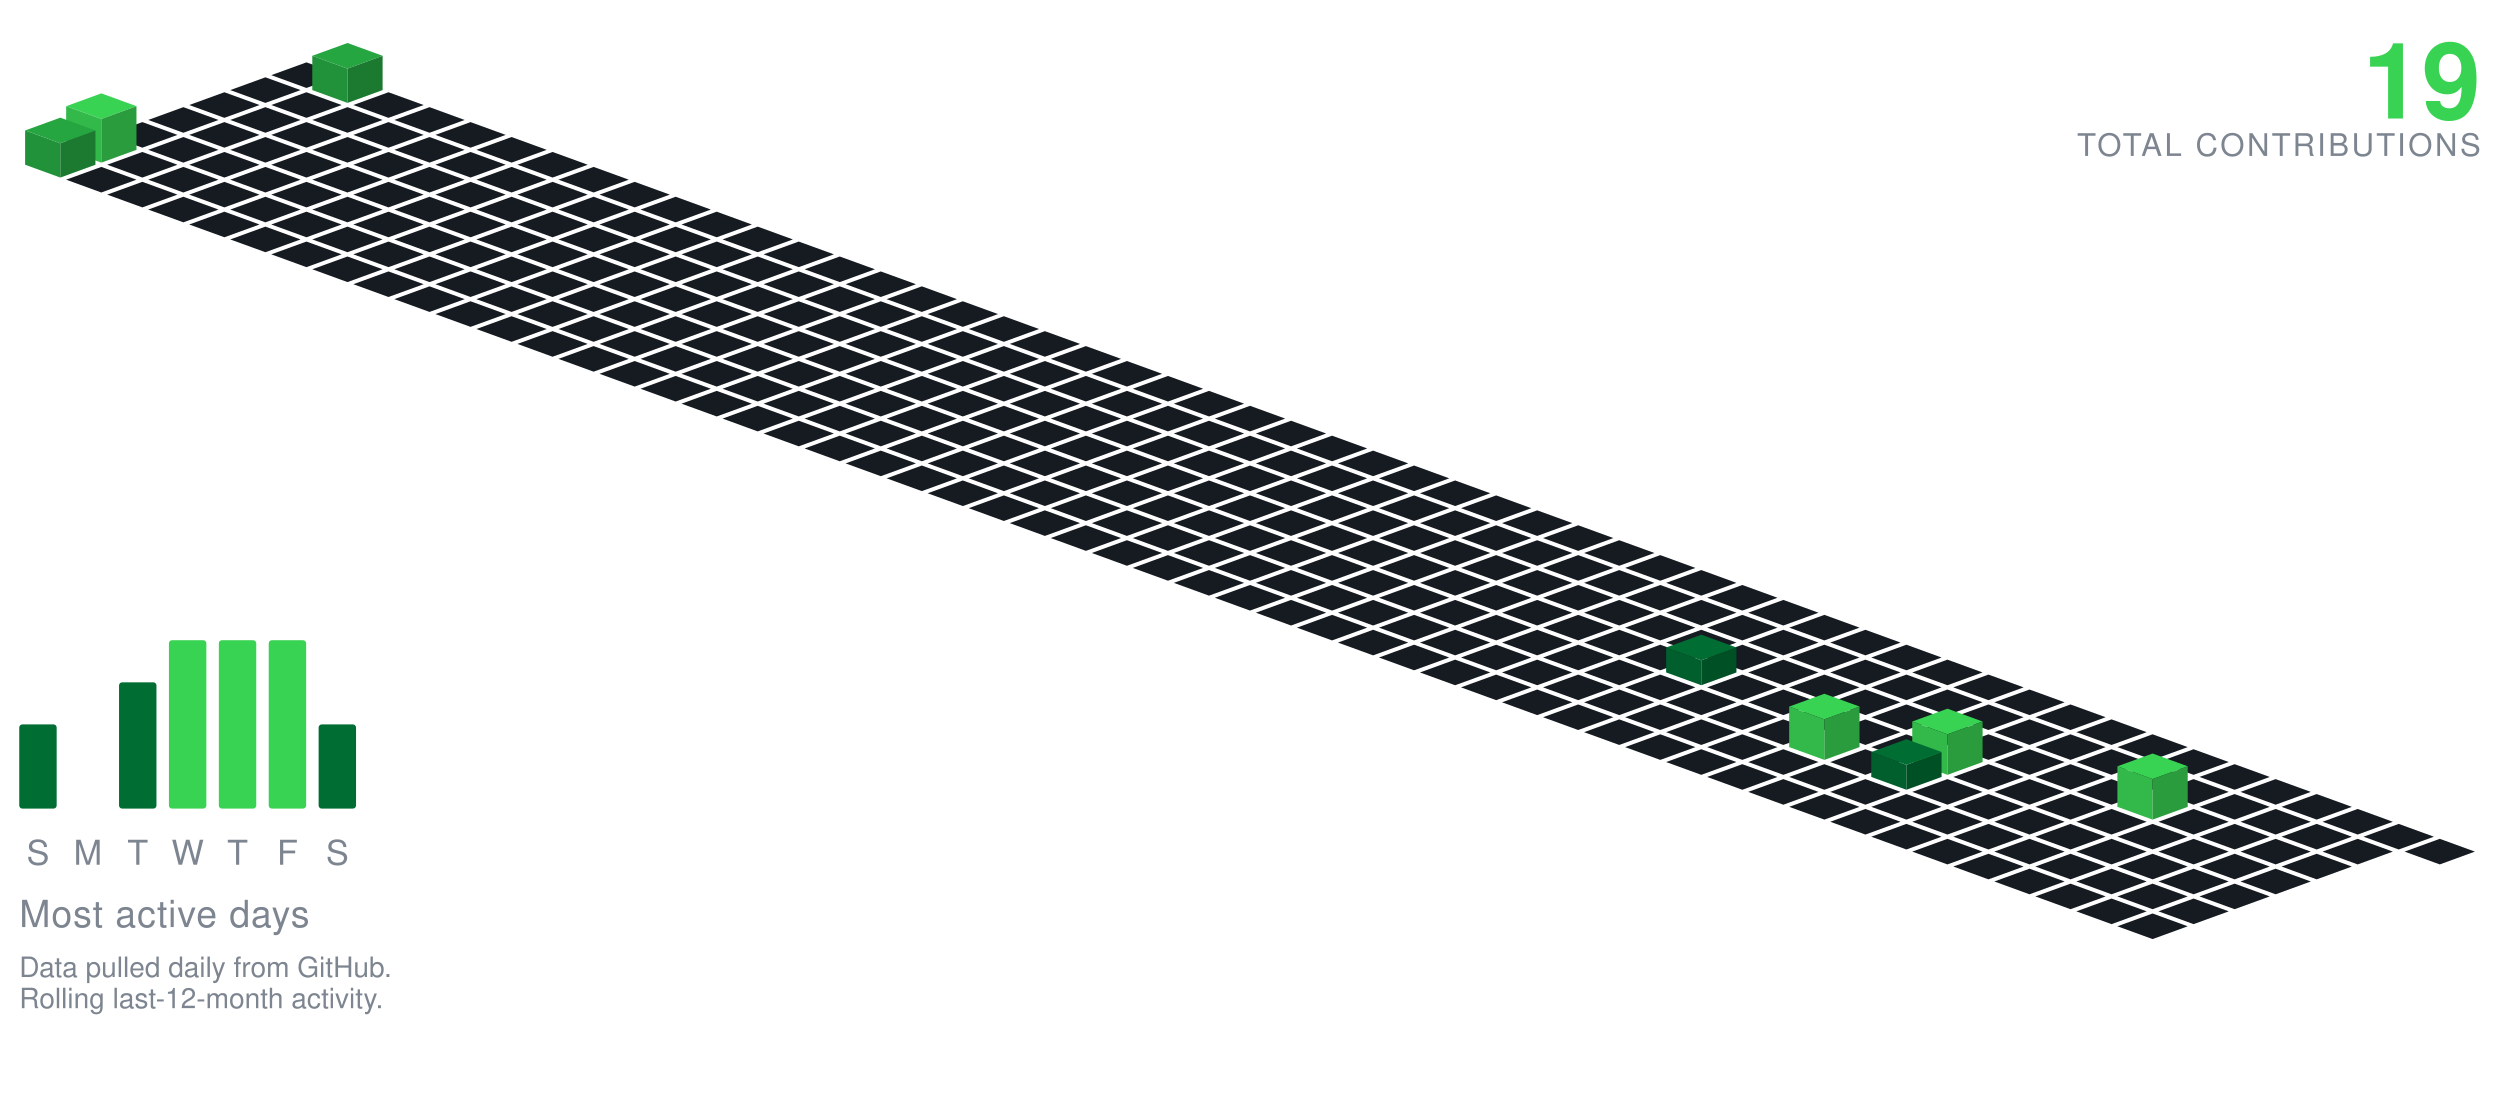
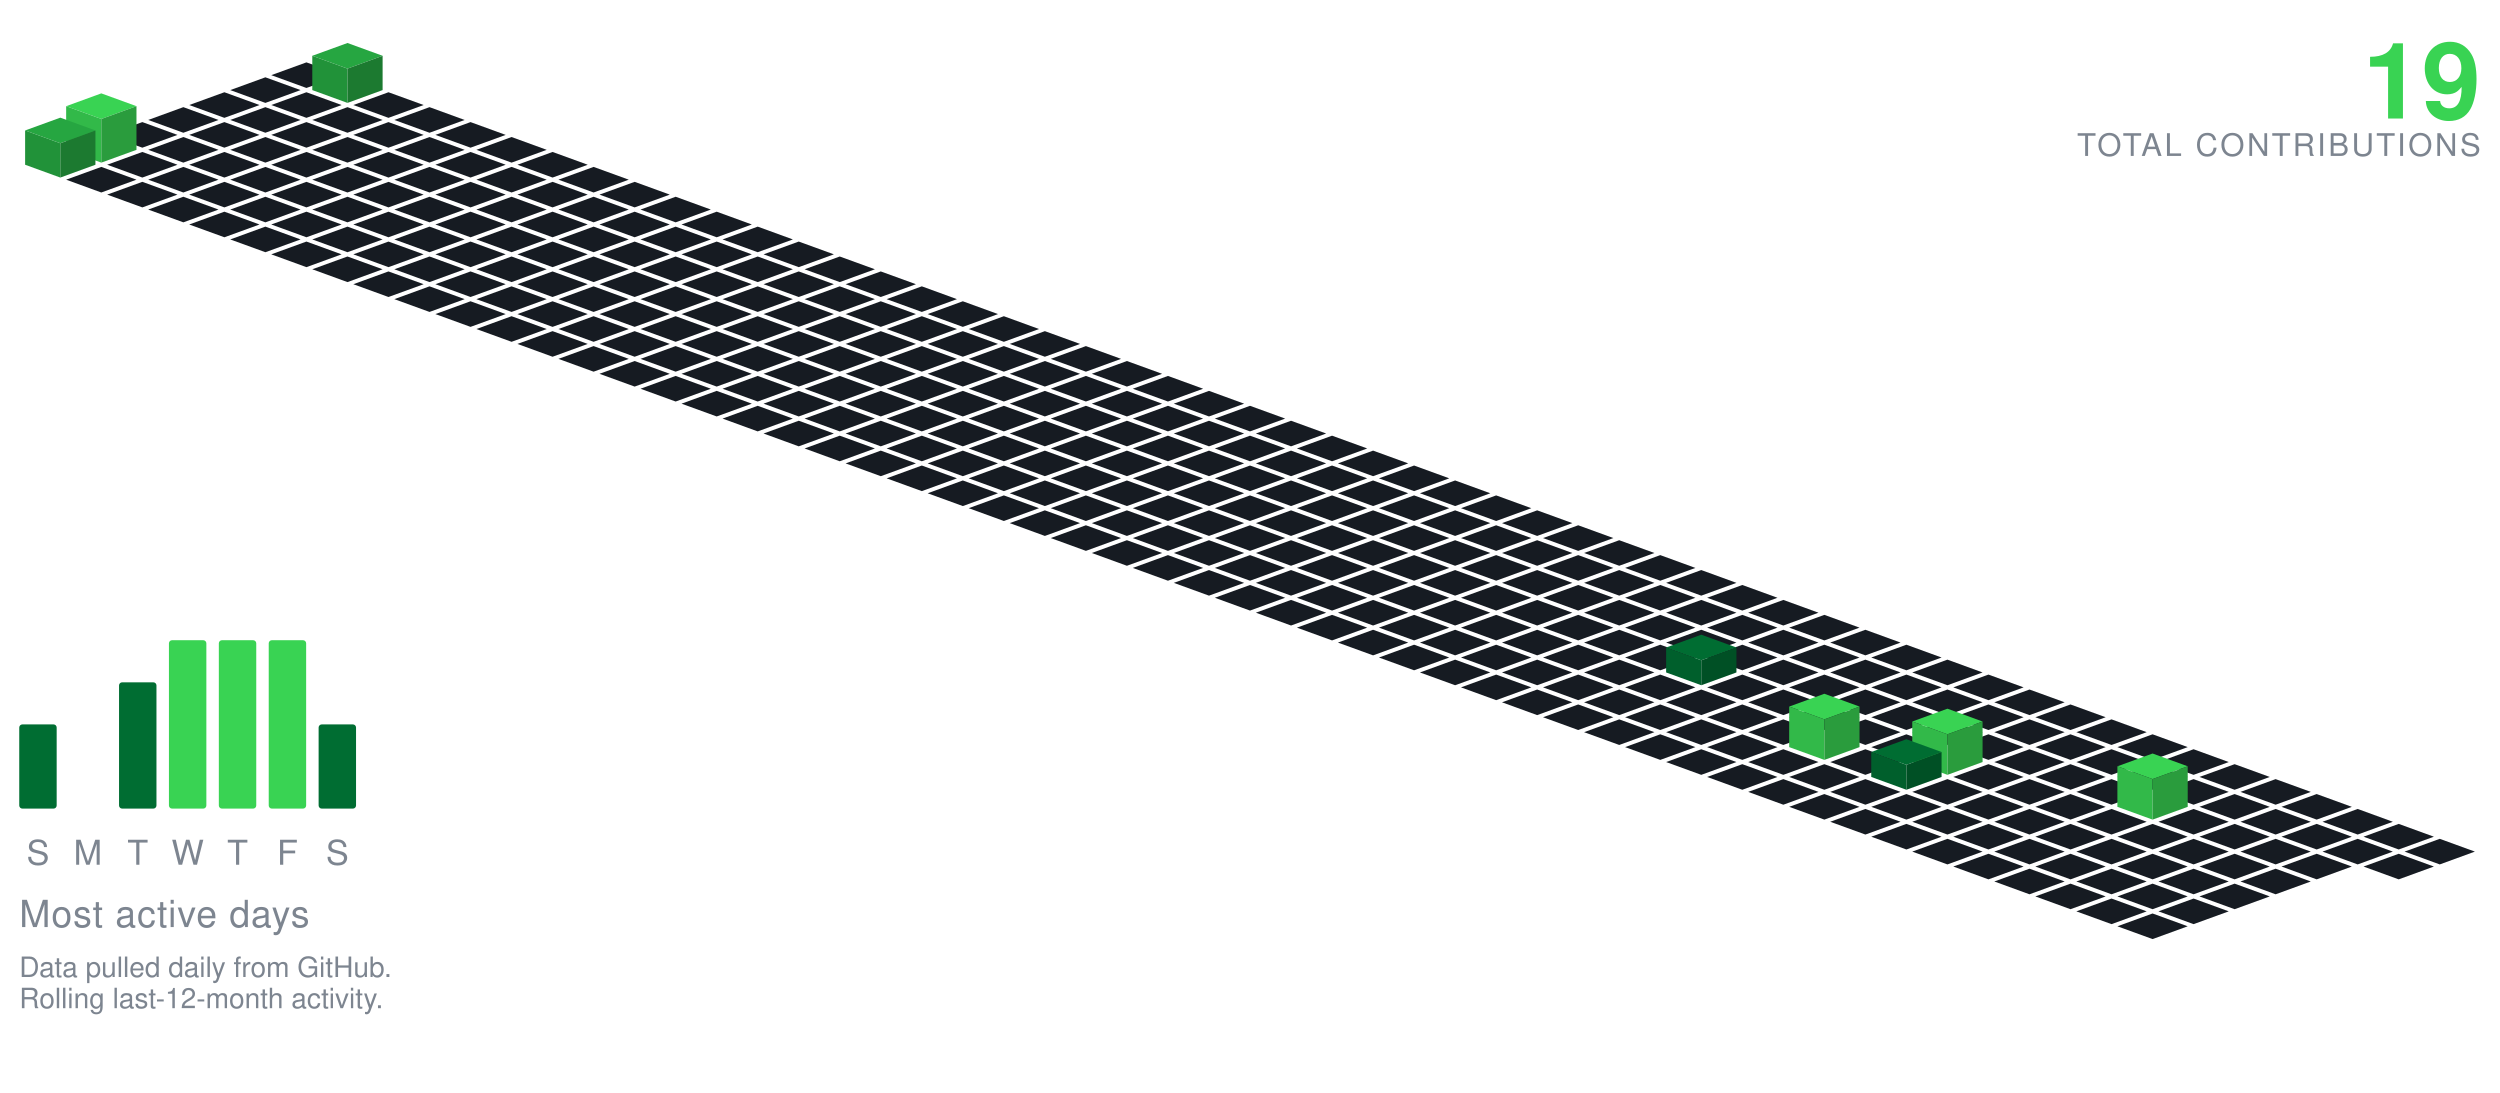
<svg xmlns="http://www.w3.org/2000/svg" viewBox="-98.09 -20.00 801.34 350.30" width="801" height="350">
  <polygon points="0.00,0.00 11.28,4.10 0.00,8.21 -11.28,4.10" fill="#161b22" />
  <polygon points="-13.16,4.79 -1.88,8.89 -13.16,13.00 -24.43,8.89" fill="#161b22" />
  <polygon points="13.16,-6.21 24.43,-2.11 13.16,2.00 1.88,-2.11" fill="#26a641" />
  <polygon points="1.88,8.89 1.88,-2.11 13.16,2.00 13.16,13.00" fill="#219239" />
  <polygon points="13.16,13.00 13.16,2.00 24.43,-2.11 24.43,8.89" fill="#1c7a30" />
  <polygon points="-26.31,9.58 -15.04,13.68 -26.31,17.79 -37.59,13.68" fill="#161b22" />
  <polygon points="0.00,9.58 11.28,13.68 0.00,17.79 -11.28,13.68" fill="#161b22" />
  <polygon points="26.31,9.58 37.59,13.68 26.31,17.79 15.04,13.68" fill="#161b22" />
  <polygon points="-39.47,14.36 -28.19,18.47 -39.47,22.57 -50.74,18.47" fill="#161b22" />
  <polygon points="-13.16,14.36 -1.88,18.47 -13.16,22.57 -24.43,18.47" fill="#161b22" />
  <polygon points="13.16,14.36 24.43,18.47 13.16,22.57 1.88,18.47" fill="#161b22" />
  <polygon points="39.47,14.36 50.74,18.47 39.47,22.57 28.19,18.47" fill="#161b22" />
  <polygon points="-52.62,19.15 -41.35,23.26 -52.62,27.36 -63.90,23.26" fill="#161b22" />
  <polygon points="-26.31,19.15 -15.04,23.26 -26.31,27.36 -37.59,23.26" fill="#161b22" />
  <polygon points="0.00,19.15 11.28,23.26 0.00,27.36 -11.28,23.26" fill="#161b22" />
  <polygon points="26.31,19.15 37.59,23.26 26.31,27.36 15.04,23.26" fill="#161b22" />
  <polygon points="52.62,19.15 63.90,23.26 52.62,27.36 41.35,23.26" fill="#161b22" />
  <polygon points="-39.47,23.94 -28.19,28.05 -39.47,32.15 -50.74,28.05" fill="#161b22" />
  <polygon points="-13.16,23.94 -1.88,28.05 -13.16,32.15 -24.43,28.05" fill="#161b22" />
  <polygon points="13.16,23.94 24.43,28.05 13.16,32.15 1.88,28.05" fill="#161b22" />
  <polygon points="39.47,23.94 50.74,28.05 39.47,32.15 28.19,28.05" fill="#161b22" />
  <polygon points="65.78,23.94 77.05,28.05 65.78,32.15 54.50,28.05" fill="#161b22" />
  <polygon points="-65.78,9.94 -54.50,14.05 -65.78,18.15 -77.05,14.05" fill="#39d353" />
  <polygon points="-77.05,28.05 -77.05,14.05 -65.78,18.15 -65.78,32.15" fill="#32b949" />
  <polygon points="-65.78,32.15 -65.78,18.15 -54.50,14.05 -54.50,28.05" fill="#2a9c3d" />
  <polygon points="-52.62,28.73 -41.35,32.83 -52.62,36.94 -63.90,32.83" fill="#161b22" />
  <polygon points="-26.31,28.73 -15.04,32.83 -26.31,36.94 -37.59,32.83" fill="#161b22" />
  <polygon points="0.00,28.73 11.28,32.83 0.00,36.94 -11.28,32.83" fill="#161b22" />
  <polygon points="26.31,28.73 37.59,32.83 26.31,36.94 15.04,32.83" fill="#161b22" />
  <polygon points="52.62,28.73 63.90,32.83 52.62,36.94 41.35,32.83" fill="#161b22" />
  <polygon points="78.93,28.73 90.21,32.83 78.93,36.94 67.66,32.83" fill="#161b22" />
  <polygon points="-78.93,17.73 -67.66,21.83 -78.93,25.94 -90.21,21.83" fill="#26a641" />
  <polygon points="-90.21,32.83 -90.21,21.83 -78.93,25.94 -78.93,36.94" fill="#219239" />
  <polygon points="-78.93,36.94 -78.93,25.94 -67.66,21.83 -67.66,32.83" fill="#1c7a30" />
  <polygon points="-65.78,33.52 -54.50,37.62 -65.78,41.73 -77.05,37.62" fill="#161b22" />
  <polygon points="-39.47,33.52 -28.19,37.62 -39.47,41.73 -50.74,37.62" fill="#161b22" />
  <polygon points="-13.16,33.52 -1.88,37.62 -13.16,41.73 -24.43,37.62" fill="#161b22" />
  <polygon points="13.16,33.52 24.43,37.62 13.16,41.73 1.88,37.62" fill="#161b22" />
  <polygon points="39.47,33.52 50.74,37.62 39.47,41.73 28.19,37.62" fill="#161b22" />
  <polygon points="65.78,33.52 77.05,37.62 65.78,41.73 54.50,37.62" fill="#161b22" />
  <polygon points="92.09,33.52 103.37,37.62 92.09,41.73 80.81,37.62" fill="#161b22" />
  <polygon points="-52.62,38.31 -41.35,42.41 -52.62,46.51 -63.90,42.41" fill="#161b22" />
  <polygon points="-26.31,38.31 -15.04,42.41 -26.31,46.51 -37.59,42.41" fill="#161b22" />
  <polygon points="0.00,38.31 11.28,42.41 0.00,46.51 -11.28,42.41" fill="#161b22" />
  <polygon points="26.31,38.31 37.59,42.41 26.31,46.51 15.04,42.41" fill="#161b22" />
  <polygon points="52.62,38.31 63.90,42.41 52.62,46.51 41.35,42.41" fill="#161b22" />
  <polygon points="78.93,38.31 90.21,42.41 78.93,46.51 67.66,42.41" fill="#161b22" />
  <polygon points="105.25,38.31 116.52,42.41 105.25,46.51 93.97,42.41" fill="#161b22" />
  <polygon points="-39.47,43.09 -28.19,47.20 -39.47,51.30 -50.74,47.20" fill="#161b22" />
  <polygon points="-13.16,43.09 -1.88,47.20 -13.16,51.30 -24.43,47.20" fill="#161b22" />
  <polygon points="13.16,43.09 24.43,47.20 13.16,51.30 1.88,47.20" fill="#161b22" />
  <polygon points="39.47,43.09 50.74,47.20 39.47,51.30 28.19,47.20" fill="#161b22" />
  <polygon points="65.78,43.09 77.05,47.20 65.78,51.30 54.50,47.20" fill="#161b22" />
  <polygon points="92.09,43.09 103.37,47.20 92.09,51.30 80.81,47.20" fill="#161b22" />
  <polygon points="118.40,43.09 129.68,47.20 118.40,51.30 107.12,47.20" fill="#161b22" />
  <polygon points="-26.31,47.88 -15.04,51.99 -26.31,56.09 -37.59,51.99" fill="#161b22" />
  <polygon points="0.00,47.88 11.28,51.99 0.00,56.09 -11.28,51.99" fill="#161b22" />
  <polygon points="26.31,47.88 37.59,51.99 26.31,56.09 15.04,51.99" fill="#161b22" />
  <polygon points="52.62,47.88 63.90,51.99 52.62,56.09 41.35,51.99" fill="#161b22" />
  <polygon points="78.93,47.88 90.21,51.99 78.93,56.09 67.66,51.99" fill="#161b22" />
  <polygon points="105.25,47.88 116.52,51.99 105.25,56.09 93.97,51.99" fill="#161b22" />
  <polygon points="131.56,47.88 142.83,51.99 131.56,56.09 120.28,51.99" fill="#161b22" />
  <polygon points="-13.16,52.67 -1.88,56.78 -13.16,60.88 -24.43,56.78" fill="#161b22" />
  <polygon points="13.16,52.67 24.43,56.78 13.16,60.88 1.88,56.78" fill="#161b22" />
  <polygon points="39.47,52.67 50.74,56.78 39.47,60.88 28.19,56.78" fill="#161b22" />
  <polygon points="65.78,52.67 77.05,56.78 65.78,60.88 54.50,56.78" fill="#161b22" />
  <polygon points="92.09,52.67 103.37,56.78 92.09,60.88 80.81,56.78" fill="#161b22" />
  <polygon points="118.40,52.67 129.68,56.78 118.40,60.88 107.12,56.78" fill="#161b22" />
  <polygon points="144.71,52.67 155.99,56.78 144.71,60.88 133.44,56.78" fill="#161b22" />
  <polygon points="0.00,57.46 11.28,61.56 0.00,65.67 -11.28,61.56" fill="#161b22" />
  <polygon points="26.31,57.46 37.59,61.56 26.31,65.67 15.04,61.56" fill="#161b22" />
  <polygon points="52.62,57.46 63.90,61.56 52.62,65.67 41.35,61.56" fill="#161b22" />
  <polygon points="78.93,57.46 90.21,61.56 78.93,65.67 67.66,61.56" fill="#161b22" />
  <polygon points="105.25,57.46 116.52,61.56 105.25,65.67 93.97,61.56" fill="#161b22" />
  <polygon points="131.56,57.46 142.83,61.56 131.56,65.67 120.28,61.56" fill="#161b22" />
  <polygon points="157.87,57.46 169.14,61.56 157.87,65.67 146.59,61.56" fill="#161b22" />
  <polygon points="13.16,62.25 24.43,66.35 13.16,70.46 1.88,66.35" fill="#161b22" />
  <polygon points="39.47,62.25 50.74,66.35 39.47,70.46 28.19,66.35" fill="#161b22" />
  <polygon points="65.78,62.25 77.05,66.35 65.78,70.46 54.50,66.35" fill="#161b22" />
  <polygon points="92.09,62.25 103.37,66.35 92.09,70.46 80.81,66.35" fill="#161b22" />
  <polygon points="118.40,62.25 129.68,66.35 118.40,70.46 107.12,66.35" fill="#161b22" />
  <polygon points="144.71,62.25 155.99,66.35 144.71,70.46 133.44,66.35" fill="#161b22" />
  <polygon points="171.02,62.25 182.30,66.35 171.02,70.46 159.75,66.35" fill="#161b22" />
  <polygon points="26.31,67.04 37.59,71.14 26.31,75.24 15.04,71.14" fill="#161b22" />
  <polygon points="52.62,67.04 63.90,71.14 52.62,75.24 41.35,71.14" fill="#161b22" />
  <polygon points="78.93,67.04 90.21,71.14 78.93,75.24 67.66,71.14" fill="#161b22" />
  <polygon points="105.25,67.04 116.52,71.14 105.25,75.24 93.97,71.14" fill="#161b22" />
  <polygon points="131.56,67.04 142.83,71.14 131.56,75.24 120.28,71.14" fill="#161b22" />
  <polygon points="157.87,67.04 169.14,71.14 157.87,75.24 146.59,71.14" fill="#161b22" />
  <polygon points="184.18,67.04 195.46,71.14 184.18,75.24 172.90,71.14" fill="#161b22" />
  <polygon points="39.47,71.82 50.74,75.93 39.47,80.03 28.19,75.93" fill="#161b22" />
  <polygon points="65.78,71.82 77.05,75.93 65.78,80.03 54.50,75.93" fill="#161b22" />
  <polygon points="92.09,71.82 103.37,75.93 92.09,80.03 80.81,75.93" fill="#161b22" />
  <polygon points="118.40,71.82 129.68,75.93 118.40,80.03 107.12,75.93" fill="#161b22" />
  <polygon points="144.71,71.82 155.99,75.93 144.71,80.03 133.44,75.93" fill="#161b22" />
  <polygon points="171.02,71.82 182.30,75.93 171.02,80.03 159.75,75.93" fill="#161b22" />
  <polygon points="197.34,71.82 208.61,75.93 197.34,80.03 186.06,75.93" fill="#161b22" />
  <polygon points="52.62,76.61 63.90,80.72 52.62,84.82 41.35,80.72" fill="#161b22" />
  <polygon points="78.93,76.61 90.21,80.72 78.93,84.82 67.66,80.72" fill="#161b22" />
  <polygon points="105.25,76.61 116.52,80.72 105.25,84.82 93.97,80.72" fill="#161b22" />
  <polygon points="131.56,76.61 142.83,80.72 131.56,84.82 120.28,80.72" fill="#161b22" />
  <polygon points="157.87,76.61 169.14,80.72 157.87,84.82 146.59,80.72" fill="#161b22" />
  <polygon points="184.18,76.61 195.46,80.72 184.18,84.82 172.90,80.72" fill="#161b22" />
  <polygon points="210.49,76.61 221.77,80.72 210.49,84.82 199.21,80.72" fill="#161b22" />
  <polygon points="65.78,81.40 77.05,85.51 65.78,89.61 54.50,85.51" fill="#161b22" />
  <polygon points="92.09,81.40 103.37,85.51 92.09,89.61 80.81,85.51" fill="#161b22" />
  <polygon points="118.40,81.40 129.68,85.51 118.40,89.61 107.12,85.51" fill="#161b22" />
  <polygon points="144.71,81.40 155.99,85.51 144.71,89.61 133.44,85.51" fill="#161b22" />
  <polygon points="171.02,81.40 182.30,85.51 171.02,89.61 159.75,85.51" fill="#161b22" />
  <polygon points="197.34,81.40 208.61,85.51 197.34,89.61 186.06,85.51" fill="#161b22" />
  <polygon points="223.65,81.40 234.92,85.51 223.65,89.61 212.37,85.51" fill="#161b22" />
  <polygon points="78.93,86.19 90.21,90.29 78.93,94.40 67.66,90.29" fill="#161b22" />
  <polygon points="105.25,86.19 116.52,90.29 105.25,94.40 93.97,90.29" fill="#161b22" />
  <polygon points="131.56,86.19 142.83,90.29 131.56,94.40 120.28,90.29" fill="#161b22" />
  <polygon points="157.87,86.19 169.14,90.29 157.87,94.40 146.59,90.29" fill="#161b22" />
  <polygon points="184.18,86.19 195.46,90.29 184.18,94.40 172.90,90.29" fill="#161b22" />
  <polygon points="210.49,86.19 221.77,90.29 210.49,94.40 199.21,90.29" fill="#161b22" />
  <polygon points="236.80,86.19 248.08,90.29 236.80,94.40 225.53,90.29" fill="#161b22" />
  <polygon points="92.09,90.98 103.37,95.08 92.09,99.19 80.81,95.08" fill="#161b22" />
  <polygon points="118.40,90.98 129.68,95.08 118.40,99.19 107.12,95.08" fill="#161b22" />
  <polygon points="144.71,90.98 155.99,95.08 144.71,99.19 133.44,95.08" fill="#161b22" />
  <polygon points="171.02,90.98 182.30,95.08 171.02,99.19 159.75,95.08" fill="#161b22" />
  <polygon points="197.34,90.98 208.61,95.08 197.34,99.19 186.06,95.08" fill="#161b22" />
  <polygon points="223.65,90.98 234.92,95.08 223.65,99.19 212.37,95.08" fill="#161b22" />
  <polygon points="249.96,90.98 261.23,95.08 249.96,99.19 238.68,95.08" fill="#161b22" />
  <polygon points="105.25,95.77 116.52,99.87 105.25,103.97 93.97,99.87" fill="#161b22" />
  <polygon points="131.56,95.77 142.83,99.87 131.56,103.97 120.28,99.87" fill="#161b22" />
  <polygon points="157.87,95.77 169.14,99.87 157.87,103.97 146.59,99.87" fill="#161b22" />
  <polygon points="184.18,95.77 195.46,99.87 184.18,103.97 172.90,99.87" fill="#161b22" />
  <polygon points="210.49,95.77 221.77,99.87 210.49,103.97 199.21,99.87" fill="#161b22" />
  <polygon points="236.80,95.77 248.08,99.87 236.80,103.97 225.53,99.87" fill="#161b22" />
  <polygon points="263.11,95.77 274.39,99.87 263.11,103.97 251.84,99.87" fill="#161b22" />
  <polygon points="118.40,100.55 129.68,104.66 118.40,108.76 107.12,104.66" fill="#161b22" />
  <polygon points="144.71,100.55 155.99,104.66 144.71,108.76 133.44,104.66" fill="#161b22" />
  <polygon points="171.02,100.55 182.30,104.66 171.02,108.76 159.75,104.66" fill="#161b22" />
  <polygon points="197.34,100.55 208.61,104.66 197.34,108.76 186.06,104.66" fill="#161b22" />
  <polygon points="223.65,100.55 234.92,104.66 223.65,108.76 212.37,104.66" fill="#161b22" />
  <polygon points="249.96,100.55 261.23,104.66 249.96,108.76 238.68,104.66" fill="#161b22" />
  <polygon points="276.27,100.55 287.55,104.66 276.27,108.76 264.99,104.66" fill="#161b22" />
  <polygon points="131.56,105.34 142.83,109.45 131.56,113.55 120.28,109.45" fill="#161b22" />
  <polygon points="157.87,105.34 169.14,109.45 157.87,113.55 146.59,109.45" fill="#161b22" />
  <polygon points="184.18,105.34 195.46,109.45 184.18,113.55 172.90,109.45" fill="#161b22" />
  <polygon points="210.49,105.34 221.77,109.45 210.49,113.55 199.21,109.45" fill="#161b22" />
  <polygon points="236.80,105.34 248.08,109.45 236.80,113.55 225.53,109.45" fill="#161b22" />
  <polygon points="263.11,105.34 274.39,109.45 263.11,113.55 251.84,109.45" fill="#161b22" />
  <polygon points="289.43,105.34 300.70,109.45 289.43,113.55 278.15,109.45" fill="#161b22" />
  <polygon points="144.71,110.13 155.99,114.23 144.71,118.34 133.44,114.23" fill="#161b22" />
  <polygon points="171.02,110.13 182.30,114.23 171.02,118.34 159.75,114.23" fill="#161b22" />
  <polygon points="197.34,110.13 208.61,114.23 197.34,118.34 186.06,114.23" fill="#161b22" />
  <polygon points="223.65,110.13 234.92,114.23 223.65,118.34 212.37,114.23" fill="#161b22" />
  <polygon points="249.96,110.13 261.23,114.23 249.96,118.34 238.68,114.23" fill="#161b22" />
  <polygon points="276.27,110.13 287.55,114.23 276.27,118.34 264.99,114.23" fill="#161b22" />
  <polygon points="302.58,110.13 313.86,114.23 302.58,118.34 291.30,114.23" fill="#161b22" />
  <polygon points="157.87,114.92 169.14,119.02 157.87,123.13 146.59,119.02" fill="#161b22" />
  <polygon points="184.18,114.92 195.46,119.02 184.18,123.13 172.90,119.02" fill="#161b22" />
  <polygon points="210.49,114.92 221.77,119.02 210.49,123.13 199.21,119.02" fill="#161b22" />
  <polygon points="236.80,114.92 248.08,119.02 236.80,123.13 225.53,119.02" fill="#161b22" />
  <polygon points="263.11,114.92 274.39,119.02 263.11,123.13 251.84,119.02" fill="#161b22" />
  <polygon points="289.43,114.92 300.70,119.02 289.43,123.13 278.15,119.02" fill="#161b22" />
  <polygon points="315.74,114.92 327.01,119.02 315.74,123.13 304.46,119.02" fill="#161b22" />
  <polygon points="171.02,119.71 182.30,123.81 171.02,127.92 159.75,123.81" fill="#161b22" />
  <polygon points="197.34,119.71 208.61,123.81 197.34,127.92 186.06,123.81" fill="#161b22" />
  <polygon points="223.65,119.71 234.92,123.81 223.65,127.92 212.37,123.81" fill="#161b22" />
  <polygon points="249.96,119.71 261.23,123.81 249.96,127.92 238.68,123.81" fill="#161b22" />
  <polygon points="276.27,119.71 287.55,123.81 276.27,127.92 264.99,123.81" fill="#161b22" />
  <polygon points="302.58,119.71 313.86,123.81 302.58,127.92 291.30,123.81" fill="#161b22" />
  <polygon points="328.89,119.71 340.17,123.81 328.89,127.92 317.62,123.81" fill="#161b22" />
  <polygon points="184.18,124.50 195.46,128.60 184.18,132.70 172.90,128.60" fill="#161b22" />
  <polygon points="210.49,124.50 221.77,128.60 210.49,132.70 199.21,128.60" fill="#161b22" />
  <polygon points="236.80,124.50 248.08,128.60 236.80,132.70 225.53,128.60" fill="#161b22" />
  <polygon points="263.11,124.50 274.39,128.60 263.11,132.70 251.84,128.60" fill="#161b22" />
  <polygon points="289.43,124.50 300.70,128.60 289.43,132.70 278.15,128.60" fill="#161b22" />
  <polygon points="315.74,124.50 327.01,128.60 315.74,132.70 304.46,128.60" fill="#161b22" />
  <polygon points="342.05,124.50 353.32,128.60 342.05,132.70 330.77,128.60" fill="#161b22" />
  <polygon points="197.34,129.28 208.61,133.39 197.34,137.49 186.06,133.39" fill="#161b22" />
  <polygon points="223.65,129.28 234.92,133.39 223.65,137.49 212.37,133.39" fill="#161b22" />
  <polygon points="249.96,129.28 261.23,133.39 249.96,137.49 238.68,133.39" fill="#161b22" />
  <polygon points="276.27,129.28 287.55,133.39 276.27,137.49 264.99,133.39" fill="#161b22" />
  <polygon points="302.58,129.28 313.86,133.39 302.58,137.49 291.30,133.39" fill="#161b22" />
  <polygon points="328.89,129.28 340.17,133.39 328.89,137.49 317.62,133.39" fill="#161b22" />
  <polygon points="355.20,129.28 366.48,133.39 355.20,137.49 343.93,133.39" fill="#161b22" />
  <polygon points="210.49,134.07 221.77,138.18 210.49,142.28 199.21,138.18" fill="#161b22" />
  <polygon points="236.80,134.07 248.08,138.18 236.80,142.28 225.53,138.18" fill="#161b22" />
  <polygon points="263.11,134.07 274.39,138.18 263.11,142.28 251.84,138.18" fill="#161b22" />
  <polygon points="289.43,134.07 300.70,138.18 289.43,142.28 278.15,138.18" fill="#161b22" />
  <polygon points="315.74,134.07 327.01,138.18 315.74,142.28 304.46,138.18" fill="#161b22" />
  <polygon points="342.05,134.07 353.32,138.18 342.05,142.28 330.77,138.18" fill="#161b22" />
  <polygon points="368.36,134.07 379.64,138.18 368.36,142.28 357.08,138.18" fill="#161b22" />
  <polygon points="223.65,138.86 234.92,142.96 223.65,147.07 212.37,142.96" fill="#161b22" />
  <polygon points="249.96,138.86 261.23,142.96 249.96,147.07 238.68,142.96" fill="#161b22" />
  <polygon points="276.27,138.86 287.55,142.96 276.27,147.07 264.99,142.96" fill="#161b22" />
  <polygon points="302.58,138.86 313.86,142.96 302.58,147.07 291.30,142.96" fill="#161b22" />
  <polygon points="328.89,138.86 340.17,142.96 328.89,147.07 317.62,142.96" fill="#161b22" />
  <polygon points="355.20,138.86 366.48,142.96 355.20,147.07 343.93,142.96" fill="#161b22" />
  <polygon points="381.52,138.86 392.79,142.96 381.52,147.07 370.24,142.96" fill="#161b22" />
  <polygon points="236.80,143.65 248.08,147.75 236.80,151.86 225.53,147.75" fill="#161b22" />
  <polygon points="263.11,143.65 274.39,147.75 263.11,151.86 251.84,147.75" fill="#161b22" />
  <polygon points="289.43,143.65 300.70,147.75 289.43,151.86 278.15,147.75" fill="#161b22" />
  <polygon points="315.74,143.65 327.01,147.75 315.74,151.86 304.46,147.75" fill="#161b22" />
  <polygon points="342.05,143.65 353.32,147.75 342.05,151.86 330.77,147.75" fill="#161b22" />
  <polygon points="368.36,143.65 379.64,147.75 368.36,151.86 357.08,147.75" fill="#161b22" />
  <polygon points="394.67,143.65 405.95,147.75 394.67,151.86 383.39,147.75" fill="#161b22" />
  <polygon points="249.96,148.44 261.23,152.54 249.96,156.65 238.68,152.54" fill="#161b22" />
  <polygon points="276.27,148.44 287.55,152.54 276.27,156.65 264.99,152.54" fill="#161b22" />
  <polygon points="302.58,148.44 313.86,152.54 302.58,156.65 291.30,152.54" fill="#161b22" />
  <polygon points="328.89,148.44 340.17,152.54 328.89,156.65 317.62,152.54" fill="#161b22" />
  <polygon points="355.20,148.44 366.48,152.54 355.20,156.65 343.93,152.54" fill="#161b22" />
  <polygon points="381.52,148.44 392.79,152.54 381.52,156.65 370.24,152.54" fill="#161b22" />
  <polygon points="407.83,148.44 419.10,152.54 407.83,156.65 396.55,152.54" fill="#161b22" />
  <polygon points="263.11,153.23 274.39,157.33 263.11,161.43 251.84,157.33" fill="#161b22" />
  <polygon points="289.43,153.23 300.70,157.33 289.43,161.43 278.15,157.33" fill="#161b22" />
  <polygon points="315.74,153.23 327.01,157.33 315.74,161.43 304.46,157.33" fill="#161b22" />
  <polygon points="342.05,153.23 353.32,157.33 342.05,161.43 330.77,157.33" fill="#161b22" />
  <polygon points="368.36,153.23 379.64,157.33 368.36,161.43 357.08,157.33" fill="#161b22" />
  <polygon points="394.67,153.23 405.95,157.33 394.67,161.43 383.39,157.33" fill="#161b22" />
  <polygon points="420.98,153.23 432.26,157.33 420.98,161.43 409.71,157.33" fill="#161b22" />
  <polygon points="276.27,158.01 287.55,162.12 276.27,166.22 264.99,162.12" fill="#161b22" />
  <polygon points="302.58,158.01 313.86,162.12 302.58,166.22 291.30,162.12" fill="#161b22" />
  <polygon points="328.89,158.01 340.17,162.12 328.89,166.22 317.62,162.12" fill="#161b22" />
  <polygon points="355.20,158.01 366.48,162.12 355.20,166.22 343.93,162.12" fill="#161b22" />
  <polygon points="381.52,158.01 392.79,162.12 381.52,166.22 370.24,162.12" fill="#161b22" />
  <polygon points="407.83,158.01 419.10,162.12 407.83,166.22 396.55,162.12" fill="#161b22" />
  <polygon points="434.14,158.01 445.41,162.12 434.14,166.22 422.86,162.12" fill="#161b22" />
  <polygon points="289.43,162.80 300.70,166.91 289.43,171.01 278.15,166.91" fill="#161b22" />
  <polygon points="315.74,162.80 327.01,166.91 315.74,171.01 304.46,166.91" fill="#161b22" />
  <polygon points="342.05,162.80 353.32,166.91 342.05,171.01 330.77,166.91" fill="#161b22" />
  <polygon points="368.36,162.80 379.64,166.91 368.36,171.01 357.08,166.91" fill="#161b22" />
  <polygon points="394.67,162.80 405.95,166.91 394.67,171.01 383.39,166.91" fill="#161b22" />
  <polygon points="420.98,162.80 432.26,166.91 420.98,171.01 409.71,166.91" fill="#161b22" />
  <polygon points="447.29,162.80 458.57,166.91 447.29,171.01 436.02,166.91" fill="#161b22" />
  <polygon points="302.58,167.59 313.86,171.69 302.58,175.80 291.30,171.69" fill="#161b22" />
  <polygon points="328.89,167.59 340.17,171.69 328.89,175.80 317.62,171.69" fill="#161b22" />
  <polygon points="355.20,167.59 366.48,171.69 355.20,175.80 343.93,171.69" fill="#161b22" />
  <polygon points="381.52,167.59 392.79,171.69 381.52,175.80 370.24,171.69" fill="#161b22" />
  <polygon points="407.83,167.59 419.10,171.69 407.83,175.80 396.55,171.69" fill="#161b22" />
  <polygon points="434.14,167.59 445.41,171.69 434.14,175.80 422.86,171.69" fill="#161b22" />
  <polygon points="460.45,167.59 471.73,171.69 460.45,175.80 449.17,171.69" fill="#161b22" />
  <polygon points="315.74,172.38 327.01,176.48 315.74,180.59 304.46,176.48" fill="#161b22" />
  <polygon points="342.05,172.38 353.32,176.48 342.05,180.59 330.77,176.48" fill="#161b22" />
  <polygon points="368.36,172.38 379.64,176.48 368.36,180.59 357.08,176.48" fill="#161b22" />
  <polygon points="394.67,172.38 405.95,176.48 394.67,180.59 383.39,176.48" fill="#161b22" />
  <polygon points="420.98,172.38 432.26,176.48 420.98,180.59 409.71,176.48" fill="#161b22" />
  <polygon points="447.29,172.38 458.57,176.48 447.29,180.59 436.02,176.48" fill="#161b22" />
  <polygon points="473.61,172.38 484.88,176.48 473.61,180.59 462.33,176.48" fill="#161b22" />
  <polygon points="328.89,177.17 340.17,181.27 328.89,185.37 317.62,181.27" fill="#161b22" />
  <polygon points="355.20,177.17 366.48,181.27 355.20,185.37 343.93,181.27" fill="#161b22" />
  <polygon points="381.52,177.17 392.79,181.27 381.52,185.37 370.24,181.27" fill="#161b22" />
  <polygon points="407.83,177.17 419.10,181.27 407.83,185.37 396.55,181.27" fill="#161b22" />
  <polygon points="434.14,177.17 445.41,181.27 434.14,185.37 422.86,181.27" fill="#161b22" />
  <polygon points="460.45,177.17 471.73,181.27 460.45,185.37 449.17,181.27" fill="#161b22" />
  <polygon points="486.76,177.17 498.04,181.27 486.76,185.37 475.48,181.27" fill="#161b22" />
  <polygon points="342.05,181.95 353.32,186.06 342.05,190.16 330.77,186.06" fill="#161b22" />
  <polygon points="368.36,181.95 379.64,186.06 368.36,190.16 357.08,186.06" fill="#161b22" />
  <polygon points="394.67,181.95 405.95,186.06 394.67,190.16 383.39,186.06" fill="#161b22" />
  <polygon points="420.98,181.95 432.26,186.06 420.98,190.16 409.71,186.06" fill="#161b22" />
  <polygon points="447.29,181.95 458.57,186.06 447.29,190.16 436.02,186.06" fill="#161b22" />
  <polygon points="473.61,181.95 484.88,186.06 473.61,190.16 462.33,186.06" fill="#161b22" />
  <polygon points="499.92,181.95 511.19,186.06 499.92,190.16 488.64,186.06" fill="#161b22" />
  <polygon points="355.20,186.74 366.48,190.85 355.20,194.95 343.93,190.85" fill="#161b22" />
  <polygon points="381.52,186.74 392.79,190.85 381.52,194.95 370.24,190.85" fill="#161b22" />
  <polygon points="407.83,186.74 419.10,190.85 407.83,194.95 396.55,190.85" fill="#161b22" />
  <polygon points="434.14,186.74 445.41,190.85 434.14,194.95 422.86,190.85" fill="#161b22" />
  <polygon points="460.45,186.74 471.73,190.85 460.45,194.95 449.17,190.85" fill="#161b22" />
  <polygon points="486.76,186.74 498.04,190.85 486.76,194.95 475.48,190.85" fill="#161b22" />
  <polygon points="513.07,186.74 524.35,190.85 513.07,194.95 501.80,190.85" fill="#161b22" />
  <polygon points="368.36,191.53 379.64,195.64 368.36,199.74 357.08,195.64" fill="#161b22" />
  <polygon points="394.67,191.53 405.95,195.64 394.67,199.74 383.39,195.64" fill="#161b22" />
  <polygon points="420.98,191.53 432.26,195.64 420.98,199.74 409.71,195.64" fill="#161b22" />
  <polygon points="473.61,191.53 484.88,195.64 473.61,199.74 462.33,195.64" fill="#161b22" />
  <polygon points="499.92,191.53 511.19,195.64 499.92,199.74 488.64,195.64" fill="#161b22" />
  <polygon points="526.23,191.53 537.50,195.64 526.23,199.74 514.95,195.64" fill="#161b22" />
  <polygon points="447.29,183.53 458.57,187.64 447.29,191.74 436.02,187.64" fill="#006d32" />
  <polygon points="436.02,195.64 436.02,187.64 447.29,191.74 447.29,199.74" fill="#005f2c" />
  <polygon points="447.29,199.74 447.29,191.74 458.57,187.64 458.57,195.64" fill="#005025" />
  <polygon points="381.52,196.32 392.79,200.42 381.52,204.53 370.24,200.42" fill="#161b22" />
  <polygon points="407.83,196.32 419.10,200.42 407.83,204.53 396.55,200.42" fill="#161b22" />
  <polygon points="434.14,196.32 445.41,200.42 434.14,204.53 422.86,200.42" fill="#161b22" />
  <polygon points="460.45,196.32 471.73,200.42 460.45,204.53 449.17,200.42" fill="#161b22" />
  <polygon points="486.76,196.32 498.04,200.42 486.76,204.53 475.48,200.42" fill="#161b22" />
  <polygon points="513.07,196.32 524.35,200.42 513.07,204.53 501.80,200.42" fill="#161b22" />
  <polygon points="539.38,196.32 550.66,200.42 539.38,204.53 528.11,200.42" fill="#161b22" />
  <polygon points="394.67,201.11 405.95,205.21 394.67,209.32 383.39,205.21" fill="#161b22" />
  <polygon points="420.98,201.11 432.26,205.21 420.98,209.32 409.71,205.21" fill="#161b22" />
  <polygon points="447.29,201.11 458.57,205.21 447.29,209.32 436.02,205.21" fill="#161b22" />
  <polygon points="473.61,201.11 484.88,205.21 473.61,209.32 462.33,205.21" fill="#161b22" />
  <polygon points="499.92,201.11 511.19,205.21 499.92,209.32 488.64,205.21" fill="#161b22" />
  <polygon points="526.23,201.11 537.50,205.21 526.23,209.32 514.95,205.21" fill="#161b22" />
  <polygon points="552.54,201.11 563.82,205.21 552.54,209.32 541.26,205.21" fill="#161b22" />
  <polygon points="407.83,205.90 419.10,210.00 407.83,214.10 396.55,210.00" fill="#161b22" />
  <polygon points="434.14,205.90 445.41,210.00 434.14,214.10 422.86,210.00" fill="#161b22" />
  <polygon points="460.45,205.90 471.73,210.00 460.45,214.10 449.17,210.00" fill="#161b22" />
  <polygon points="486.76,205.90 498.04,210.00 486.76,214.10 475.48,210.00" fill="#161b22" />
  <polygon points="513.07,205.90 524.35,210.00 513.07,214.10 501.80,210.00" fill="#161b22" />
  <polygon points="539.38,205.90 550.66,210.00 539.38,214.10 528.11,210.00" fill="#161b22" />
  <polygon points="565.69,205.90 576.97,210.00 565.69,214.10 554.42,210.00" fill="#161b22" />
  <polygon points="420.98,210.68 432.26,214.79 420.98,218.89 409.71,214.79" fill="#161b22" />
  <polygon points="447.29,210.68 458.57,214.79 447.29,218.89 436.02,214.79" fill="#161b22" />
  <polygon points="473.61,210.68 484.88,214.79 473.61,218.89 462.33,214.79" fill="#161b22" />
  <polygon points="499.92,210.68 511.19,214.79 499.92,218.89 488.64,214.79" fill="#161b22" />
  <polygon points="526.23,210.68 537.50,214.79 526.23,218.89 514.95,214.79" fill="#161b22" />
  <polygon points="552.54,210.68 563.82,214.79 552.54,218.89 541.26,214.79" fill="#161b22" />
  <polygon points="578.85,210.68 590.13,214.79 578.85,218.89 567.57,214.79" fill="#161b22" />
  <polygon points="434.14,215.47 445.41,219.58 434.14,223.68 422.86,219.58" fill="#161b22" />
  <polygon points="460.45,215.47 471.73,219.58 460.45,223.68 449.17,219.58" fill="#161b22" />
  <polygon points="513.07,215.47 524.35,219.58 513.07,223.68 501.80,219.58" fill="#161b22" />
  <polygon points="539.38,215.47 550.66,219.58 539.38,223.68 528.11,219.58" fill="#161b22" />
  <polygon points="565.69,215.47 576.97,219.58 565.69,223.68 554.42,219.58" fill="#161b22" />
  <polygon points="592.01,215.47 603.28,219.58 592.01,223.68 580.73,219.58" fill="#161b22" />
  <polygon points="486.76,202.47 498.04,206.58 486.76,210.68 475.48,206.58" fill="#39d353" />
  <polygon points="475.48,219.58 475.48,206.58 486.76,210.68 486.76,223.68" fill="#32b949" />
  <polygon points="486.76,223.68 486.76,210.68 498.04,206.58 498.04,219.58" fill="#2a9c3d" />
  <polygon points="447.29,220.26 458.57,224.37 447.29,228.47 436.02,224.37" fill="#161b22" />
  <polygon points="473.61,220.26 484.88,224.37 473.61,228.47 462.33,224.37" fill="#161b22" />
  <polygon points="499.92,220.26 511.19,224.37 499.92,228.47 488.64,224.37" fill="#161b22" />
  <polygon points="552.54,220.26 563.82,224.37 552.54,228.47 541.26,224.37" fill="#161b22" />
  <polygon points="578.85,220.26 590.13,224.37 578.85,228.47 567.57,224.37" fill="#161b22" />
  <polygon points="605.16,220.26 616.44,224.37 605.16,228.47 593.89,224.37" fill="#161b22" />
  <polygon points="526.23,207.26 537.50,211.37 526.23,215.47 514.95,211.37" fill="#39d353" />
  <polygon points="514.95,224.37 514.95,211.37 526.23,215.47 526.23,228.47" fill="#32b949" />
  <polygon points="526.23,228.47 526.23,215.47 537.50,211.37 537.50,224.37" fill="#2a9c3d" />
  <polygon points="460.45,225.05 471.73,229.15 460.45,233.26 449.17,229.15" fill="#161b22" />
  <polygon points="486.76,225.05 498.04,229.15 486.76,233.26 475.48,229.15" fill="#161b22" />
  <polygon points="539.38,225.05 550.66,229.15 539.38,233.26 528.11,229.15" fill="#161b22" />
  <polygon points="565.69,225.05 576.97,229.15 565.69,233.26 554.42,229.15" fill="#161b22" />
  <polygon points="592.01,225.05 603.28,229.15 592.01,233.26 580.73,229.15" fill="#161b22" />
  <polygon points="618.32,225.05 629.59,229.15 618.32,233.26 607.04,229.15" fill="#161b22" />
  <polygon points="513.07,217.05 524.35,221.15 513.07,225.26 501.80,221.15" fill="#006d32" />
  <polygon points="501.80,229.15 501.80,221.15 513.07,225.26 513.07,233.26" fill="#005f2c" />
  <polygon points="513.07,233.26 513.07,225.26 524.35,221.15 524.35,229.15" fill="#005025" />
  <polygon points="473.61,229.84 484.88,233.94 473.61,238.05 462.33,233.94" fill="#161b22" />
  <polygon points="499.92,229.84 511.19,233.94 499.92,238.05 488.64,233.94" fill="#161b22" />
  <polygon points="526.23,229.84 537.50,233.94 526.23,238.05 514.95,233.94" fill="#161b22" />
  <polygon points="552.54,229.84 563.82,233.94 552.54,238.05 541.26,233.94" fill="#161b22" />
  <polygon points="578.85,229.84 590.13,233.94 578.85,238.05 567.57,233.94" fill="#161b22" />
  <polygon points="605.16,229.84 616.44,233.94 605.16,238.05 593.89,233.94" fill="#161b22" />
  <polygon points="631.47,229.84 642.75,233.94 631.47,238.05 620.20,233.94" fill="#161b22" />
  <polygon points="486.76,234.63 498.04,238.73 486.76,242.83 475.48,238.73" fill="#161b22" />
  <polygon points="513.07,234.63 524.35,238.73 513.07,242.83 501.80,238.73" fill="#161b22" />
  <polygon points="539.38,234.63 550.66,238.73 539.38,242.83 528.11,238.73" fill="#161b22" />
  <polygon points="565.69,234.63 576.97,238.73 565.69,242.83 554.42,238.73" fill="#161b22" />
  <polygon points="618.32,234.63 629.59,238.73 618.32,242.83 607.04,238.73" fill="#161b22" />
  <polygon points="644.63,234.63 655.91,238.73 644.63,242.83 633.35,238.73" fill="#161b22" />
  <polygon points="592.01,221.63 603.28,225.73 592.01,229.83 580.73,225.73" fill="#39d353" />
  <polygon points="580.73,238.73 580.73,225.73 592.01,229.83 592.01,242.83" fill="#32b949" />
  <polygon points="592.01,242.83 592.01,229.83 603.28,225.73 603.28,238.73" fill="#2a9c3d" />
  <polygon points="499.92,239.41 511.19,243.52 499.92,247.62 488.64,243.52" fill="#161b22" />
  <polygon points="526.23,239.41 537.50,243.52 526.23,247.62 514.95,243.52" fill="#161b22" />
  <polygon points="552.54,239.41 563.82,243.52 552.54,247.62 541.26,243.52" fill="#161b22" />
  <polygon points="578.85,239.41 590.13,243.52 578.85,247.62 567.57,243.52" fill="#161b22" />
  <polygon points="605.16,239.41 616.44,243.52 605.16,247.62 593.89,243.52" fill="#161b22" />
  <polygon points="631.47,239.41 642.75,243.52 631.47,247.62 620.20,243.52" fill="#161b22" />
  <polygon points="657.78,239.41 669.06,243.52 657.78,247.62 646.51,243.52" fill="#161b22" />
  <polygon points="513.07,244.20 524.35,248.31 513.07,252.41 501.80,248.31" fill="#161b22" />
  <polygon points="539.38,244.20 550.66,248.31 539.38,252.41 528.11,248.31" fill="#161b22" />
  <polygon points="565.69,244.20 576.97,248.31 565.69,252.41 554.42,248.31" fill="#161b22" />
  <polygon points="592.01,244.20 603.28,248.31 592.01,252.41 580.73,248.31" fill="#161b22" />
  <polygon points="618.32,244.20 629.59,248.31 618.32,252.41 607.04,248.31" fill="#161b22" />
  <polygon points="644.63,244.20 655.91,248.31 644.63,252.41 633.35,248.31" fill="#161b22" />
  <polygon points="670.94,244.20 682.22,248.31 670.94,252.41 659.66,248.31" fill="#161b22" />
  <polygon points="526.23,248.99 537.50,253.09 526.23,257.20 514.95,253.09" fill="#161b22" />
  <polygon points="552.54,248.99 563.82,253.09 552.54,257.20 541.26,253.09" fill="#161b22" />
  <polygon points="578.85,248.99 590.13,253.09 578.85,257.20 567.57,253.09" fill="#161b22" />
  <polygon points="605.16,248.99 616.44,253.09 605.16,257.20 593.89,253.09" fill="#161b22" />
  <polygon points="631.47,248.99 642.75,253.09 631.47,257.20 620.20,253.09" fill="#161b22" />
  <polygon points="657.78,248.99 669.06,253.09 657.78,257.20 646.51,253.09" fill="#161b22" />
  <polygon points="684.10,248.99 695.37,253.09 684.10,257.20 672.82,253.09" fill="#161b22" />
  <polygon points="539.38,253.78 550.66,257.88 539.38,261.99 528.11,257.88" fill="#161b22" />
  <polygon points="565.69,253.78 576.97,257.88 565.69,261.99 554.42,257.88" fill="#161b22" />
  <polygon points="592.01,253.78 603.28,257.88 592.01,261.99 580.73,257.88" fill="#161b22" />
  <polygon points="618.32,253.78 629.59,257.88 618.32,261.99 607.04,257.88" fill="#161b22" />
  <polygon points="644.63,253.78 655.91,257.88 644.63,261.99 633.35,257.88" fill="#161b22" />
+   <polygon points="670.94,253.78 682.22,257.88 670.94,261.99 659.66,257.88" fill="#161b22" />
  <polygon points="552.54,258.57 563.82,262.67 552.54,266.78 541.26,262.67" fill="#161b22" />
  <polygon points="578.85,258.57 590.13,262.67 578.85,266.78 567.57,262.67" fill="#161b22" />
  <polygon points="605.16,258.57 616.44,262.67 605.16,266.78 593.89,262.67" fill="#161b22" />
  <polygon points="631.47,258.57 642.75,262.67 631.47,266.78 620.20,262.67" fill="#161b22" />
  <polygon points="565.69,263.36 576.97,267.46 565.69,271.56 554.42,267.46" fill="#161b22" />
  <polygon points="592.01,263.36 603.28,267.46 592.01,271.56 580.73,267.46" fill="#161b22" />
  <polygon points="618.32,263.36 629.59,267.46 618.32,271.56 607.04,267.46" fill="#161b22" />
  <polygon points="578.85,268.14 590.13,272.25 578.85,276.35 567.57,272.25" fill="#161b22" />
  <polygon points="605.16,268.14 616.44,272.25 605.16,276.35 593.89,272.25" fill="#161b22" />
  <polygon points="592.01,272.93 603.28,277.04 592.01,281.14 580.73,277.04" fill="#161b22" />
  <text x="697.25" y="18.00" text-anchor="end" font-family="-apple-system, BlinkMacSystemFont, &quot;Segoe UI&quot;, Helvetica, Arial, sans-serif" font-size="34" font-weight="700" fill="#39d353">19</text>
  <text x="697.25" y="30.00" text-anchor="end" font-family="-apple-system, BlinkMacSystemFont, &quot;Segoe UI&quot;, Helvetica, Arial, sans-serif" font-size="10" fill="#7d8590" letter-spacing="0.8">TOTAL CONTRIBUTIONS</text>
  <rect x="-92.09" y="212.30" width="12" height="27.00" rx="1" fill="#006d32" />
  <text x="-86.09" y="257.30" text-anchor="middle" font-family="-apple-system, BlinkMacSystemFont, &quot;Segoe UI&quot;, Helvetica, Arial, sans-serif" font-size="11" fill="#7d8590">S</text>
  <rect x="-76.09" y="239.30" width="12" height="0.00" rx="1" fill="#006d32" />
  <text x="-70.09" y="257.30" text-anchor="middle" font-family="-apple-system, BlinkMacSystemFont, &quot;Segoe UI&quot;, Helvetica, Arial, sans-serif" font-size="11" fill="#7d8590">M</text>
  <rect x="-60.09" y="198.80" width="12" height="40.50" rx="1" fill="#006d32" />
  <text x="-54.09" y="257.30" text-anchor="middle" font-family="-apple-system, BlinkMacSystemFont, &quot;Segoe UI&quot;, Helvetica, Arial, sans-serif" font-size="11" fill="#7d8590">T</text>
  <rect x="-44.09" y="185.30" width="12" height="54.00" rx="1" fill="#39d353" />
  <text x="-38.09" y="257.30" text-anchor="middle" font-family="-apple-system, BlinkMacSystemFont, &quot;Segoe UI&quot;, Helvetica, Arial, sans-serif" font-size="11" fill="#7d8590">W</text>
  <rect x="-28.09" y="185.30" width="12" height="54.00" rx="1" fill="#39d353" />
  <text x="-22.09" y="257.30" text-anchor="middle" font-family="-apple-system, BlinkMacSystemFont, &quot;Segoe UI&quot;, Helvetica, Arial, sans-serif" font-size="11" fill="#7d8590">T</text>
  <rect x="-12.09" y="185.30" width="12" height="54.00" rx="1" fill="#39d353" />
  <text x="-6.09" y="257.30" text-anchor="middle" font-family="-apple-system, BlinkMacSystemFont, &quot;Segoe UI&quot;, Helvetica, Arial, sans-serif" font-size="11" fill="#7d8590">F</text>
  <rect x="3.91" y="212.30" width="12" height="27.00" rx="1" fill="#006d32" />
  <text x="9.91" y="257.30" text-anchor="middle" font-family="-apple-system, BlinkMacSystemFont, &quot;Segoe UI&quot;, Helvetica, Arial, sans-serif" font-size="11" fill="#7d8590">S</text>
  <text x="-92.09" y="277.30" font-family="-apple-system, BlinkMacSystemFont, &quot;Segoe UI&quot;, Helvetica, Arial, sans-serif" font-size="12" fill="#7d8590" letter-spacing="0.3">Most active days</text>
  <text x="-92.09" y="293.30" font-family="-apple-system, BlinkMacSystemFont, &quot;Segoe UI&quot;, Helvetica, Arial, sans-serif" font-size="9" fill="#7d8590">Data pulled daily from GitHub.</text>
  <text x="-92.09" y="303.30" font-family="-apple-system, BlinkMacSystemFont, &quot;Segoe UI&quot;, Helvetica, Arial, sans-serif" font-size="9" fill="#7d8590">Rolling last-12-month activity.</text>
</svg>
